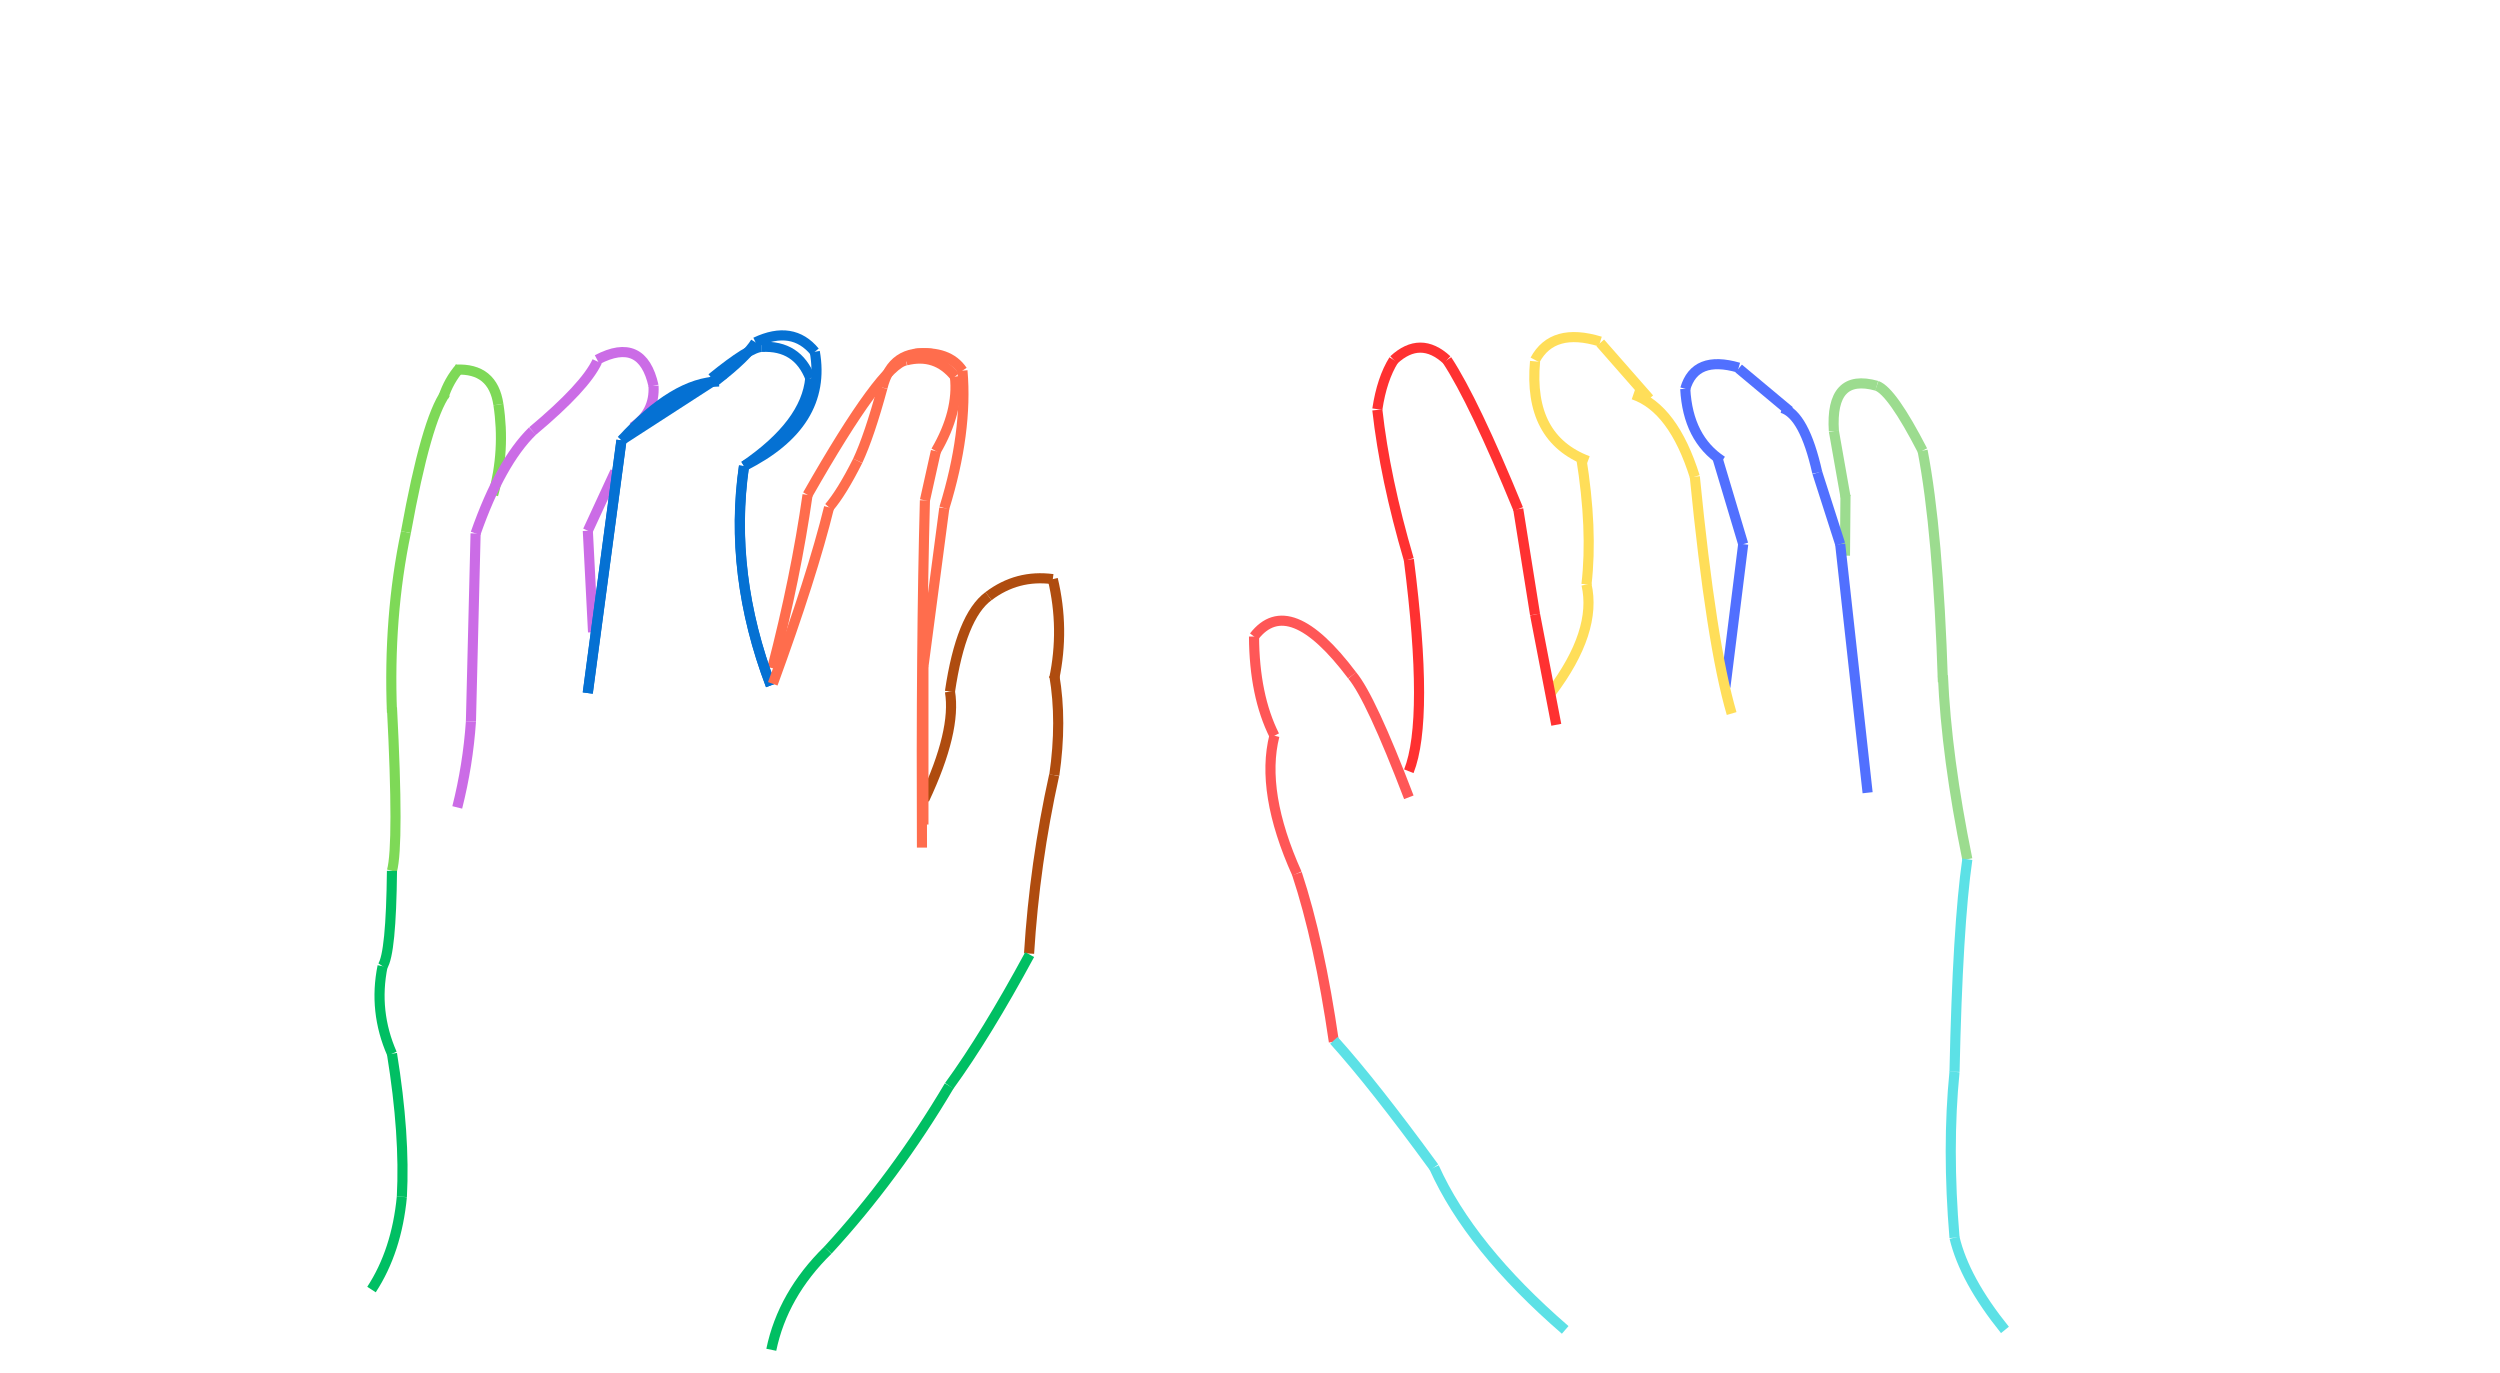
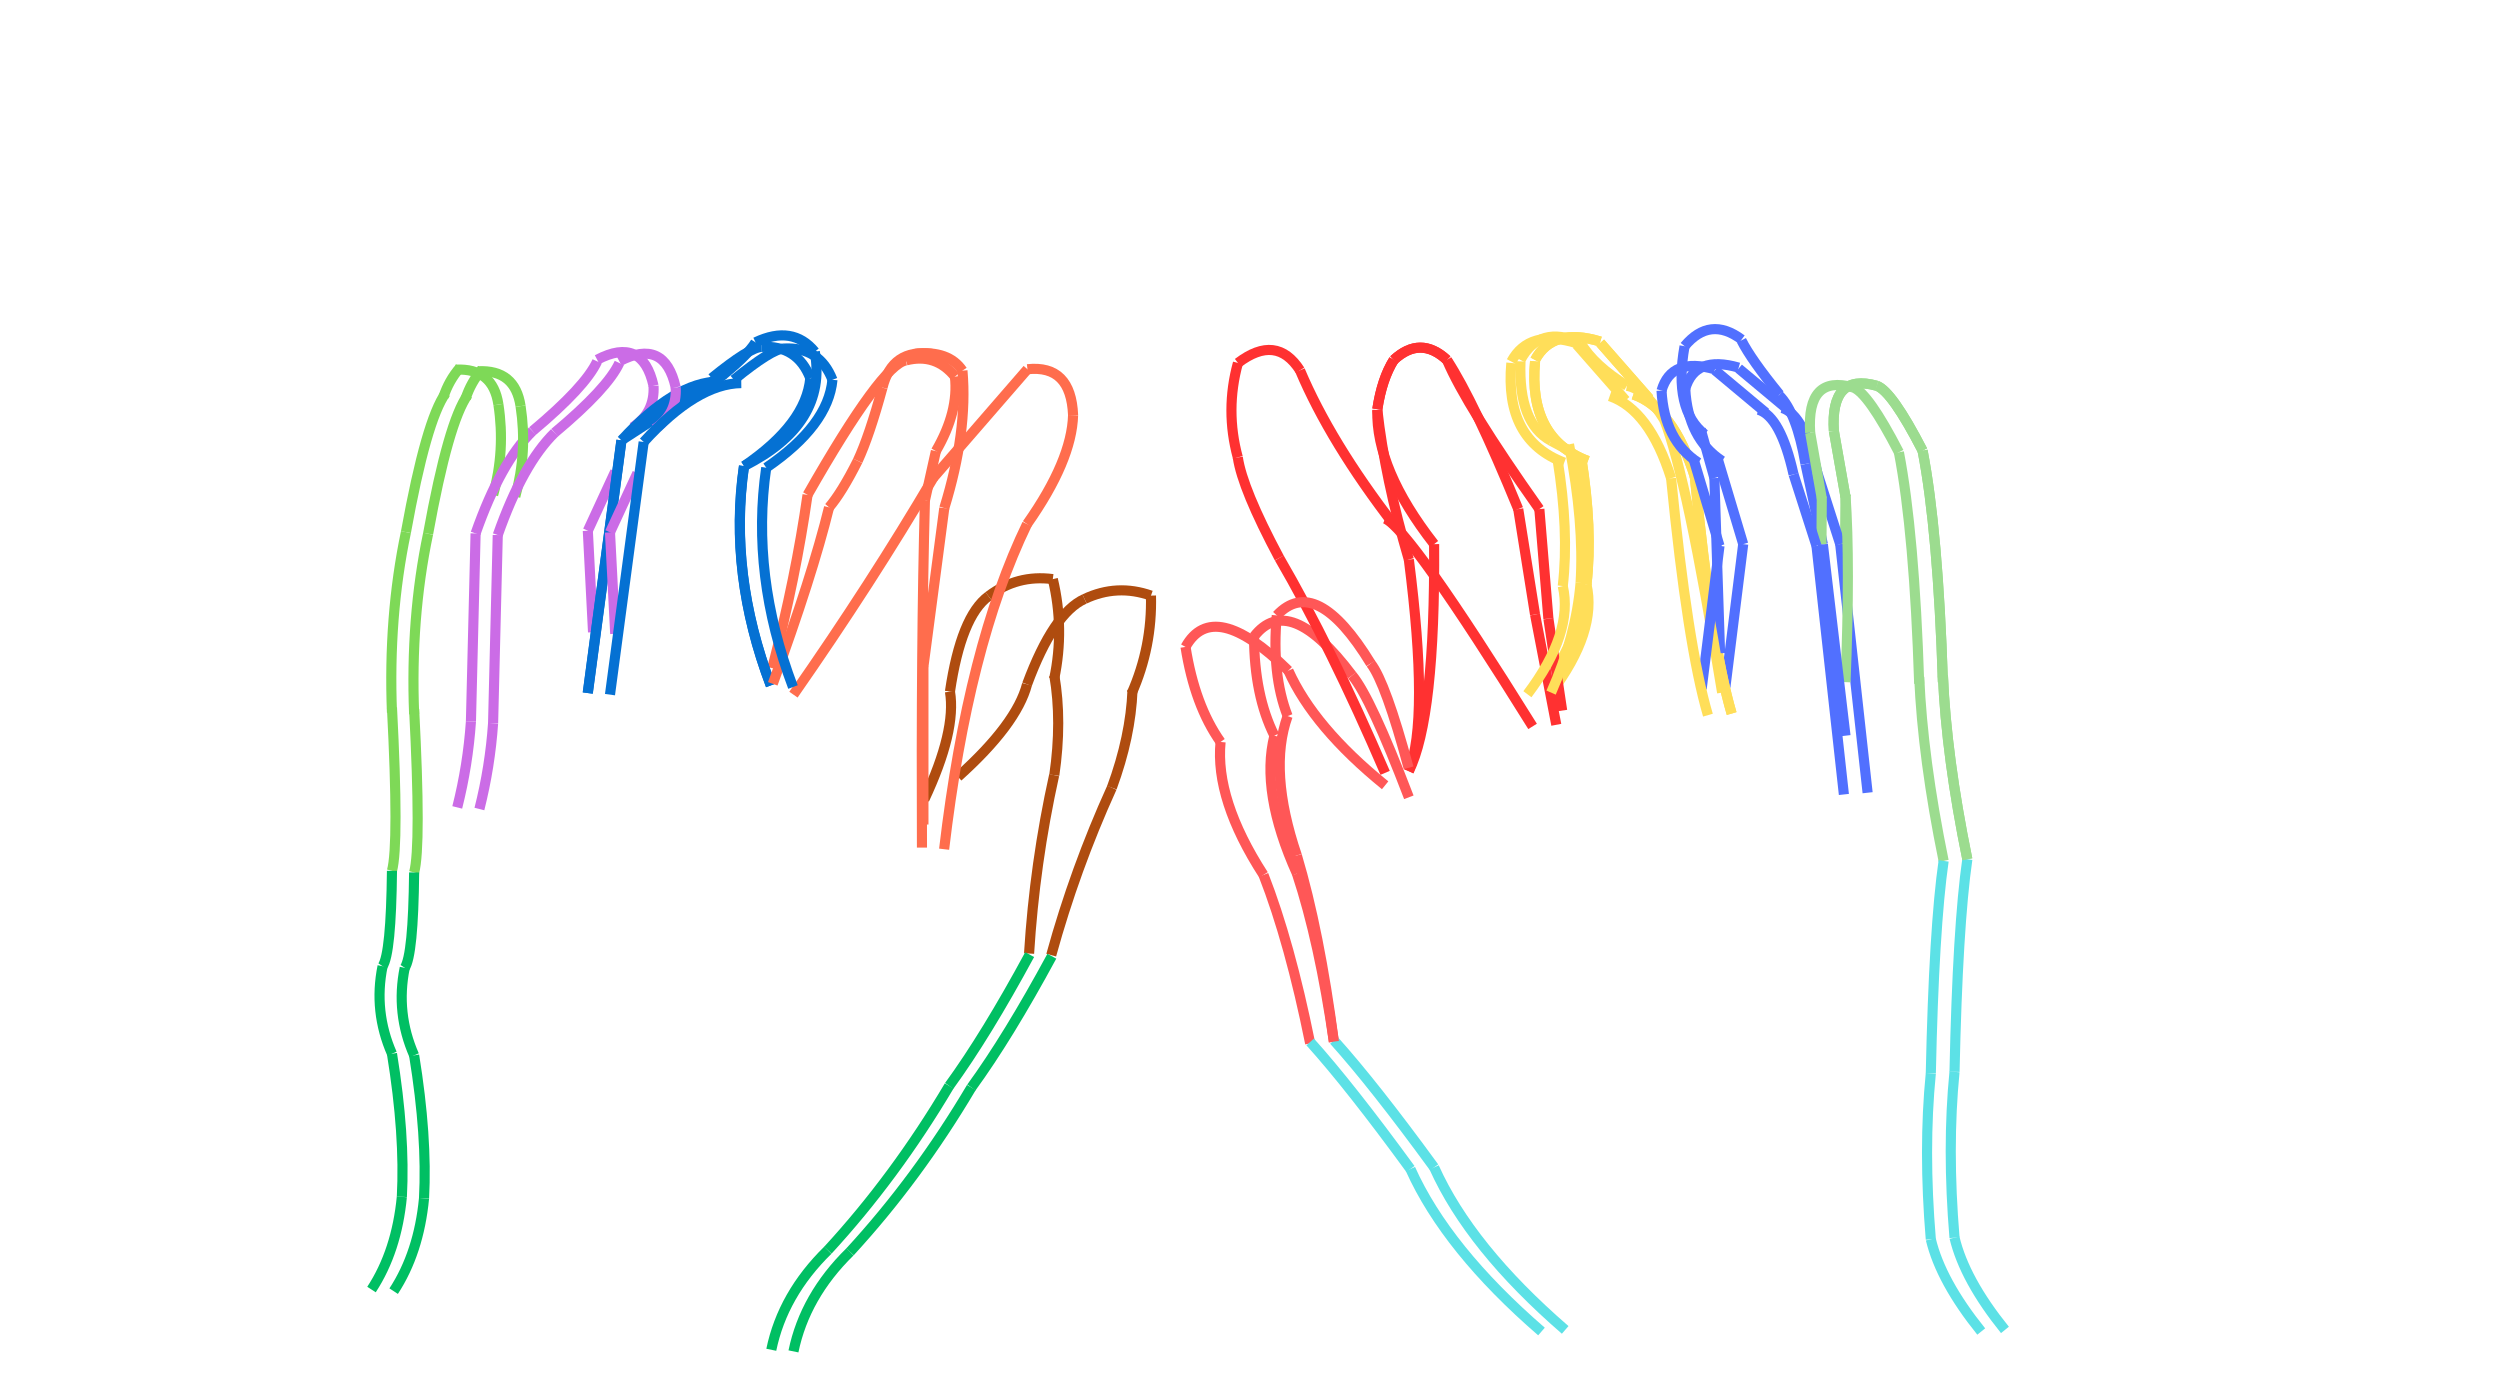
<svg xmlns="http://www.w3.org/2000/svg" viewBox="0 0 7411.5 4068" width="9882" height="5424" preserveAspectRatio="xMidYMid meet" version="1.0">
  <defs>
    <clipPath id="clip-left-palm">
      <path d="M 2116 3536 L 2624 3536 L 2624 4067.863 L 2116 4067.863 Z" clip-rule="nonzero" />
    </clipPath>
    <clipPath id="clip-right-palm-a">
      <path d="M 4081 3291 L 4810 3291 L 4810 4067.863 L 4081 4067.863 Z" clip-rule="nonzero" />
    </clipPath>
    <clipPath id="clip-right-palm-b">
      <path d="M 5624 3499 L 6114 3499 L 6114 4067.863 L 5624 4067.863 Z" clip-rule="nonzero" />
    </clipPath>
  </defs>
  <g id="finger-left-pinky" class="hand-finger" data-finger="left-pinky" fill="none" stroke="#7ed957" stroke-width="40" stroke-linecap="butt" stroke-linejoin="miter">
    <path transform="matrix(0.206035, -0.721092, 0.721092, 0.206035, 1172.596, 1570.248)" d="M 1.974 42.239 C 300.745 12.587 491.325 12.586 573.714 42.237" />
    <path transform="matrix(0.367452, -0.653761, 0.653761, 0.367452, 1295.854, 1169.476)" d="M 3.937 26.673 C 48.229 17.774 92.516 17.774 136.805 26.676" />
    <path transform="matrix(0.58031, 0.475042, -0.475042, 0.58031, 1376.397, 1049.239)" d="M 13.438 69.377 C 86.012 3.54 158.588 3.539 231.164 69.379" />
    <path transform="matrix(0.0435186, -0.748686, 0.748686, 0.0435186, 1447.195, 1469.316)" d="M 4.163 19.559 C 123.371 44.947 242.58 44.946 361.785 19.563" />
    <path transform="matrix(0, -0.749949, 0.749949, 0, 1147.045, 2585.55)" d="M 5.16 19.972 C 74.936 38.614 290.096 38.614 650.636 19.972" />
    <path transform="matrix(0.0579084, -0.74771, 0.74771, 0.0579084, 1130.432, 2111.717)" d="M 2.327 42.081 C 253.586 12.638 492.043 12.637 717.693 42.081" />
  </g>
  <g id="finger-left-ring" class="hand-finger" data-finger="left-ring" fill="none" stroke="#cb6ce6" stroke-width="40" stroke-linecap="butt" stroke-linejoin="miter">
    <path transform="matrix(0.314577, -0.680783, 0.680783, 0.314577, 1729.052, 1567.116)" d="M 0.002 19.999 C 131.193 19.999 217.186 19.998 257.972 20" />
    <path transform="matrix(0.118159, -0.740583, 0.740583, 0.118159, 1340.573, 2392.625)" d="M 1.78 19.919 C 116.258 30.158 230.737 30.159 345.213 19.923" />
    <path transform="matrix(0.0185739, -0.749719, 0.749719, 0.0185739, 1381.118, 2138.95)" d="M 0.001 20.001 C 280.737 20.002 528.782 20 744.139 20" />
    <path transform="matrix(0.364361, -0.655488, 0.655488, 0.364361, 1379.129, 1567.2)" d="M 3.378 45.13 C 198.793 11.623 353.078 11.622 466.23 45.128" />
    <path transform="matrix(0.509983, -0.549856, 0.549856, 0.509983, 1566.393, 1269.302)" d="M 2.518 19.839 C 182.689 42.691 308.036 42.693 378.556 19.841" />
    <path transform="matrix(0.680669, 0.314822, -0.314822, 0.680669, 1791.064, 993.2771)" d="M 15.877 100.105 C 97.707 -6.701 179.542 -6.703 261.371 100.102" />
    <path transform="matrix(-0.0385459, -0.748958, 0.748958, -0.0385459, 1743.169, 1875.019)" d="M 0.002 20.001 C 168.142 20.002 302.037 19.998 401.68 19.999" />
    <path transform="matrix(0.338206, -0.669358, 0.669358, 0.338206, 1860.206, 1267.783)" d="M 9.993 17.326 C 71.371 52.72 132.753 52.722 194.136 17.325" />
  </g>
  <g id="finger-left-thumb" class="hand-finger" data-finger="left-thumb" fill="none" stroke="#af4c0f" stroke-width="40" stroke-linecap="butt" stroke-linejoin="miter">
    <path transform="matrix(0.173278, -0.729657, 0.729657, 0.173278, 2725.269, 2369.632)" d="M 4.081 19.579 C 199.607 60.355 345.742 60.353 442.482 19.578" />
    <path transform="matrix(0.280987, -0.695321, 0.695321, 0.280987, 2776.426, 2037.888)" d="M 4.702 55.34 C 199.545 8.22 335.105 8.219 411.384 55.342" />
    <path transform="matrix(0.724886, -0.192261, 0.192261, 0.724886, 2915.951, 1734.774)" d="M 7.6 47.017 C 95.266 10.992 182.924 10.994 270.588 47.022" />
    <path transform="matrix(0.0101223, 0.749881, -0.749881, 0.0101223, 3152.715, 1713.121)" d="M 4.385 42.18 C 135.94 12.607 267.493 12.607 399.047 42.179" />
    <path transform="matrix(0, 0.749949, -0.749949, 0, 3152.185, 1999.545)" d="M 3.372 35.483 C 124.12 14.841 255.67 14.841 398.024 35.483" />
    <path transform="matrix(-0.104441, 0.742641, -0.742641, -0.104441, 3140.094, 2298.975)" d="M 1.554 19.938 C 238.895 38.464 476.229 38.461 713.566 19.937" />
  </g>
  <g id="finger-left-index" class="hand-finger" data-finger="left-index" fill="none" stroke="#ff6d4d" stroke-width="40" stroke-linecap="butt" stroke-linejoin="miter">
    <path transform="matrix(0.149795, -0.734837, 0.734837, 0.149795, 2274.495, 1978.674)" d="M 1.06 19.97 C 248.037 33.084 481.119 33.084 700.312 19.972" />
    <path transform="matrix(0.443353, -0.604865, 0.604865, 0.443353, 2360.357, 1444.469)" d="M 2.289 54.066 C 396.37 8.643 616.035 8.645 661.287 54.064" />
    <path transform="matrix(0.711699, 0.236451, -0.236451, 0.711699, 2690.991, 1028.471)" d="M 10.795 52.591 C 78.567 9.136 146.34 9.134 214.111 52.592" />
    <path transform="matrix(-0.185554, 0.726632, -0.726632, -0.185554, 2864.842, 1119.665)" d="M 7.127 44.84 C 93.962 11.72 195.274 11.718 311.062 44.843" />
    <path transform="matrix(-0.163019, 0.732017, -0.732017, -0.163019, 2789.179, 1340.639)" d="M -0 19.999 C 56.784 20.001 123.263 19.999 199.449 20.001" />
    <path transform="matrix(-0.00640791, 0.749922, -0.749922, -0.00640791, 2757.026, 1483.229)" d="M 0.366 19.997 C 383.94 27.064 841.504 27.066 1373.056 19.998" />
  </g>
  <g id="finger-left-palm" class="hand-finger" data-finger="left-palm" fill="none" stroke="#00bf63" stroke-width="40" stroke-linecap="butt" stroke-linejoin="miter">
    <path transform="matrix(0.233301, -0.712737, 0.712737, 0.233301, 1086.219, 3822.12)" d="M 5.18 19.514 C 122.332 50.935 250.93 50.938 390.973 19.517" />
    <path transform="matrix(-0.0517047, -0.748165, 0.748165, -0.0517047, 1176.568, 3550.868)" d="M 2.447 19.918 C 163.917 39.833 352.9 39.83 569.397 19.915" />
    <path transform="matrix(-0.0800791, -0.745662, 0.745662, -0.0800791, 1127.045, 3132.152)" d="M 6.04 47.563 C 122.004 10.815 237.972 10.812 353.938 47.563" />
    <path transform="matrix(0.0735362, -0.746335, 0.746335, 0.0735362, 1118.598, 2870.113)" d="M 9.583 19.923 C 44.525 38.997 170.809 39 388.434 19.923" />
    <path transform="matrix(0.391898, -0.639406, 0.639406, 0.391898, 2800.59, 3212.452)" d="M 1.589 19.968 C 165.41 33.021 368.316 33.023 610.299 19.973" />
    <path transform="matrix(0.445551, -0.603248, 0.603248, 0.445551, 2441.228, 3698.83)" d="M 2.149 19.895 C 263.087 48.083 532.26 48.082 809.668 19.898" />
    <g clip-path="url(#clip-left-palm)">
      <path transform="matrix(0.370337, -0.652131, 0.652131, 0.370337, 2248.874, 3985.444)" d="M 6.149 54.319 C 147.721 8.562 298.585 8.562 458.745 54.319" />
    </g>
  </g>
  <g id="finger-left-middle" class="hand-finger" data-finger="left-middle" fill="none" stroke="#0571d3" stroke-width="40" stroke-linecap="butt" stroke-linejoin="miter">
    <path transform="matrix(0.0991256, -0.743369, 0.743369, 0.0991256, 1727.798, 2052.612)" d="M 0.001 19.998 C 636.95 20.001 972.873 19.999 1007.775 20.001" />
    <path transform="matrix(0.63036, 0.406289, -0.406289, 0.63036, 2275.826, 985.1494)" d="M 11.707 61.182 C 87.766 6.273 163.826 6.273 239.883 61.185" />
    <path transform="matrix(-0.451195, 0.599038, -0.599038, -0.451195, 2447.435, 1145.381)" d="M 10.53 67.628 C 113.069 4.122 258.1 4.123 445.627 67.626" />
    <path transform="matrix(0.0908264, 0.744429, -0.744429, 0.0908264, 2219.844, 1376.152)" d="M 5.239 19.424 C 281.952 94.503 573.073 94.503 878.607 19.42" />
    <path transform="matrix(0.642172, -0.387349, 0.387349, 0.642172, 1813.956, 1266.289)" d="M 5.699 64.413 C 204.95 5.196 355.137 5.195 456.258 64.413" />
    <path transform="matrix(0.636236, -0.397024, 0.397024, 0.636236, 2095.445, 1101.725)" d="M 2.498 32.124 C 131.081 15.958 208.918 15.96 235.994 32.125" />
  </g>
  <g id="finger-right-pinky" class="hand-finger" data-finger="right-pinky" fill="none" stroke="#9cdc8f" stroke-width="40" stroke-linecap="butt" stroke-linejoin="miter">
    <path transform="matrix(-0.51572, 0.544478, -0.544478, -0.51572, 5580.481, 1141.078)" d="M 17.697 13.608 C 77.225 126.681 159.473 126.683 264.43 13.609" />
    <path transform="matrix(-0.432557, -0.612632, 0.612632, -0.432557, 5688.766, 1346.218)" d="M 2.77 19.809 C 177.463 44.22 282.071 44.219 316.595 19.804" />
    <path transform="matrix(-0.0655767, -0.747077, 0.747077, -0.0655767, 5745.094, 2024.394)" d="M 1.107 19.971 C 399.311 42.057 705.53 42.055 919.76 19.971" />
    <path transform="matrix(0.0987512, 0.743419, -0.743419, 0.0987512, 5774.593, 1998.895)" d="M 1.79 19.951 C 215.852 39.159 460.305 39.158 735.141 19.953" />
    <path transform="matrix(0.0064739, -0.749921, 0.749921, 0.0064739, 5454.582, 1647.204)" d="M 0.002 20.002 C 88.85 20 168.983 20.001 240.397 19.999" />
    <path transform="matrix(-0.130487, -0.73851, 0.73851, -0.130487, 5456.368, 1475.513)" d="M 0.001 19.998 C 97.526 20.002 185.477 20.002 263.861 19.999" />
  </g>
  <g id="finger-right-ring" class="hand-finger" data-finger="right-ring" fill="none" stroke="#5170ff" stroke-width="40" stroke-linecap="butt" stroke-linejoin="miter">
    <path transform="matrix(0.0928009, -0.744185, 0.744185, 0.0928009, 5100.17, 2035.095)" d="M -0.002 20.002 C 152.529 19.998 342.381 20.002 569.559 20.001" />
    <path transform="matrix(0.358323, 0.658809, -0.658809, 0.358323, 5312.584, 1181.454)" d="M 14.068 52.285 C 57.545 9.239 154.613 9.24 305.274 52.282" />
    <path transform="matrix(0.228969, 0.714141, -0.714141, 0.228969, 5401.813, 1396.73)" d="M 0 19.998 C 108.138 20.001 206.996 19.999 296.564 20" />
    <path transform="matrix(0.0821979, 0.745431, -0.745431, 0.0821979, 5470.34, 1611.459)" d="M -0.002 20.002 C 276.967 19.998 606.532 19.998 988.699 20.002" />
    <path transform="matrix(0.696945, -0.276933, 0.276933, 0.696945, 4964.277, 1104.802)" d="M 15.821 75.146 C 72.709 1.616 148.434 1.62 242.994 75.148" />
    <path transform="matrix(0.575528, 0.480823, -0.480823, 0.575528, 5164.055, 1080.926)" d="M 0 20.002 C 54.569 20.002 141.995 20 262.271 20.001" />
    <path transform="matrix(0.34142, 0.667725, -0.667725, 0.34142, 5005.517, 1141.114)" d="M 8.155 18.259 C 127.921 71.752 234.679 71.752 328.434 18.262" />
    <path transform="matrix(-0.214836, -0.718519, 0.718519, -0.214836, 5153.541, 1617.392)" d="M 0.003 20 C 96.534 20 216.686 20.001 360.46 20.002" />
  </g>
  <g id="finger-right-middle" class="hand-finger" data-finger="right-middle" fill="none" stroke="#ffde59" stroke-width="40" stroke-linecap="butt" stroke-linejoin="miter">
    <path transform="matrix(-0.233063, 0.712816, -0.712816, -0.233063, 4754.912, 1741.425)" d="M 10.33 69.12 C 118.908 3.627 268.843 3.629 460.126 69.122" />
    <path transform="matrix(0.351484, 0.662483, -0.662483, 0.351484, 4558.047, 1058.137)" d="M 10.949 16.736 C 181.408 128.271 330.027 128.269 456.821 16.738" />
    <path transform="matrix(-0.721719, 0.203829, -0.203829, -0.721719, 4755.435, 1022.472)" d="M 10.831 16.811 C 120.941 87.76 210.257 87.758 278.778 16.814" />
    <path transform="matrix(-0.448953, -0.60072, 0.60072, -0.448953, 5016.027, 1425.582)" d="M 6.61 18.876 C 185.077 81.396 320.271 81.397 412.186 18.873" />
    <path transform="matrix(-0.115245, -0.741042, 0.741042, -0.115245, 5105.229, 2121.779)" d="M 2.626 38.712 C 190.986 13.764 506.863 13.765 950.263 38.712" />
    <path transform="matrix(0.0316825, 0.74928, -0.74928, 0.0316825, 4715.062, 1351.147)" d="M 2.363 37.249 C 195.692 14.248 364.114 14.248 507.624 37.249" />
    <path transform="matrix(-0.494716, -0.563631, 0.563631, -0.494716, 4878.293, 1192.008)" d="M 0 20.001 C 121.604 20 219.557 20.003 293.855 20" />
  </g>
  <g id="finger-right-index" class="hand-finger" data-finger="right-index" fill="none" stroke="#ff3131" stroke-width="40" stroke-linecap="butt" stroke-linejoin="miter">
    <path transform="matrix(0, -0.749949, 0.749949, 0, 4161.758, 2291.927)" d="M 7.341 19.839 C 143.814 73.697 422.718 73.697 844.069 19.839" />
    <path transform="matrix(-0.154439, -0.733875, 0.733875, -0.154439, 4152.551, 1665.193)" d="M 1.568 33.155 C 224.584 15.613 426.12 15.613 606.171 33.155" />
    <path transform="matrix(0.23715, -0.711466, 0.711466, 0.23715, 4060.847, 1208.269)" d="M 3.423 30.365 C 83.033 16.544 151.378 16.543 208.452 30.368" />
    <path transform="matrix(0.749949, 0, 0, 0.749949, 4121.683, 1015.583)" d="M 13.6 68.78 C 83.725 3.739 153.849 3.739 223.974 68.78" />
    <path transform="matrix(0.323444, 0.676615, -0.676615, 0.323444, 4311.14, 1054.654)" d="M 2.693 33.056 C 130.751 15.647 348.528 15.648 656.037 33.056" />
    <path transform="matrix(0.118124, 0.740588, -0.740588, 0.118124, 4515.782, 1506.867)" d="M 0.001 20.002 C 140.658 19.999 281.313 20.001 421.969 19.998" />
    <path transform="matrix(0.141806, 0.736421, -0.736421, 0.141806, 4565.543, 1818.9)" d="M -0.002 20.002 C 148.017 19.999 296.035 20.001 444.049 19.997" />
  </g>
  <g id="finger-right-thumb" class="hand-finger" data-finger="right-thumb" fill="none" stroke="#ff5757" stroke-width="40" stroke-linecap="butt" stroke-linejoin="miter">
    <path transform="matrix(0.160949, 0.732475, -0.732475, 0.160949, 3869.821, 2582.711)" d="M 2.063 34.559 C 189.435 15.149 416.396 15.146 682.932 34.558" />
    <path transform="matrix(0.12076, 0.740163, -0.740163, 0.12076, 3791.494, 2172.813)" d="M 7.962 19.324 C 148.137 80.15 332.213 80.148 560.194 19.324" />
    <path transform="matrix(0.151043, 0.734582, -0.734582, 0.151043, 3731.502, 1881.16)" d="M 3.94 19.606 C 156.61 50.275 290.03 50.274 404.193 19.609" />
    <path transform="matrix(-0.69728, -0.276088, 0.276088, -0.69728, 4011.156, 2016.96)" d="M 10.44 17.058 C 246.899 161.752 385.959 161.749 427.625 17.058" />
    <path transform="matrix(-0.316153, -0.680052, 0.680052, -0.316153, 4163.506, 2370.906)" d="M 1.403 19.95 C 282.215 39.661 459.384 39.662 532.909 19.953" />
  </g>
  <g id="finger-right-palm" class="hand-finger" data-finger="right-palm" fill="none" stroke="#5ce1e6" stroke-width="40" stroke-linecap="butt" stroke-linejoin="miter">
    <g clip-path="url(#clip-right-palm-a)">
      <path transform="matrix(0.47078, 0.583773, -0.583773, 0.47078, 4260.673, 3448.557)" d="M 5.073 19.684 C 229.426 78.515 504.573 78.519 830.512 19.681" />
    </g>
    <path transform="matrix(0.464538, 0.588752, -0.588752, 0.464538, 3970.117, 3070.569)" d="M 1.3 27.678 C 158.399 17.444 371.619 17.44 640.955 27.677" />
    <path transform="matrix(-0.0451573, 0.748589, -0.748589, -0.0451573, 5847.398, 2547.047)" d="M 1.665 19.983 C 179.182 34.797 459.752 34.799 843.374 19.986" />
    <path transform="matrix(0, 0.749949, -0.749949, 0, 5809.299, 3176.008)" d="M 1.973 19.931 C 202.279 39.776 420.83 39.776 657.637 19.931" />
    <g clip-path="url(#clip-right-palm-b)">
      <path transform="matrix(0.359758, 0.658026, -0.658026, 0.359758, 5805.402, 3658.646)" d="M 5.281 19.686 C 115.196 49.765 253.721 49.764 420.847 19.685" />
    </g>
  </g>
  <g id="pose-left-middle-d" data-key="d" data-finger="left-middle" class="hand-finger" fill="none" stroke-linecap="butt" stroke-linejoin="miter" stroke-width="40" stroke="#0571d3">
    <path transform="matrix(0.0991256, -0.743369, 0.743369, 0.0991256, 1727.386, 2052.612)" d="M 0.001 20 C 636.95 19.999 972.873 20.002 1007.775 19.998 " />
    <path transform="matrix(0.740568, 0.118249, -0.118249, 0.740568, 2239.222, 964.6997)" d="M 11.316 65.808 C 100.316 4.732 179.419 4.729 248.627 65.804 " />
    <path transform="matrix(-0.395096, 0.637435, -0.637435, -0.395096, 2495.45, 1080.575)" d="M 13.343 117.056 C 157.851 -12.351 335.116 -12.354 545.138 117.056 " />
    <path transform="matrix(0.0908264, 0.744429, -0.744429, 0.0908264, 2219.432, 1376.152)" d="M 5.239 19.422 C 281.952 94.506 573.072 94.506 878.606 19.423 " />
    <path transform="matrix(0.62969, -0.407326, 0.407326, 0.62969, 1834.006, 1292.852)" d="M 0.001 19.999 C 235.476 20.001 396.854 19.999 484.124 20 " />
    <path transform="matrix(0.538366, -0.522097, 0.522097, 0.538366, 2111.74, 1118.22)" d="M 2.22 19.877 C 102.931 31.136 175.073 31.138 218.639 19.875 " />
  </g>
  <g id="pose-left-index-f" data-key="f" data-finger="left-index" class="hand-finger" fill="none" stroke-linecap="butt" stroke-linejoin="miter" stroke-width="40" stroke="#ff6d4d">
    <path transform="matrix(0.227945, -0.714468, 0.714468, 0.227945, 2276.498, 2023.314)" d="M 0.834 19.982 C 302.438 32.569 546.533 32.57 733.12 19.983 " />
    <path transform="matrix(0.240366, -0.710386, 0.710386, 0.240366, 2528.043, 1362.935)" d="M 2.198 19.964 C 74.775 27.988 176.607 27.987 307.698 19.962 " />
    <path transform="matrix(0.619101, -0.423246, 0.423246, 0.619101, 2577.015, 1109.594)" d="M 13.344 73.025 C 92.272 2.326 171.199 2.325 250.129 73.025 " />
    <path transform="matrix(0.706572, 0.251357, -0.251357, 0.706572, 2719.275, 1012.087)" d="M 8.728 49.049 C 88.562 10.316 154.688 10.316 207.105 49.049 " />
    <path transform="matrix(-0.0982337, 0.743488, -0.743488, -0.0982337, 2888.154, 1100.132)" d="M 4.331 46.333 C 162.623 11.222 345.319 11.225 552.423 46.331 " />
    <path transform="matrix(-0.0979401, 0.743527, -0.743527, -0.0979401, 2814.307, 1508.267)" d="M 0.001 19.998 C 225.169 20.001 435.747 20.002 631.735 20.002 " />
    <path transform="matrix(0, 0.749949, -0.749949, 0, 2752.569, 1976.013)" d="M -0.002 20 C 222.581 20 430.735 20 624.467 20 " />
    <path transform="matrix(0.393045, -0.638702, 0.638702, 0.393045, 2443.948, 1498.222)" d="M 3.093 19.926 C 54.384 27.951 126.357 27.952 219.004 19.927 " />
  </g>
+   <g id="pose-right-middle-j" data-key="j" data-finger="right-middle" class="hand-finger" fill="none" stroke-linecap="butt" stroke-linejoin="miter" stroke-width="40" stroke="#ffde59">
+     <path transform="matrix(-0.254525, 0.705437, -0.705437, -0.254525, 4734.256, 1738.682)" d="M 6.515 41.624 C 90.182 12.794 211.277 12.791 369.809 41.621 " />
+     <path transform="matrix(0.351484, 0.662483, -0.662483, 0.351484, 4558.047, 1058.137)" d="M 10.949 16.736 C 181.404 128.269 330.028 128.269 456.816 16.736 " />
+     <path transform="matrix(-0.721719, 0.203829, -0.203829, -0.721719, 4755.435, 1022.472)" d="M 10.831 16.811 C 120.941 87.76 210.257 87.758 278.778 16.814 " />
+     <path transform="matrix(-0.448953, -0.60072, 0.60072, -0.448953, 5016.026, 1425.582)" d="M 6.613 18.872 C 185.076 81.396 320.271 81.397 412.185 18.874 " />
+     <path transform="matrix(-0.115245, -0.741042, 0.741042, -0.115245, 5105.229, 2121.779)" d="M 2.626 38.712 C 190.986 13.764 506.863 13.765 950.263 38.712 " />
+     <path transform="matrix(0.0316825, 0.74928, -0.74928, 0.0316825, 4715.062, 1351.147)" d="M 2.363 37.249 C 195.692 14.248 364.114 14.248 507.624 37.249 " />
+     <path transform="matrix(-0.494716, -0.563631, 0.563631, -0.494716, 4878.293, 1192.009)" d="M 0 20.002 C 121.604 20 219.56 20 293.854 20.001 " />
+   </g>
+   <g id="pose-right-index-j" data-key="j" data-finger="right-index" class="hand-finger" fill="none" stroke-linecap="butt" stroke-linejoin="miter" stroke-width="40" stroke="#ff3131">
+     <path transform="matrix(0.0829561, -0.745347, 0.745347, 0.0829561, 4161.262, 2289.897)" d="M 6.867 19.863 C 154.207 73.718 455.335 73.718 910.247 19.859 " />
+     <path transform="matrix(-0.292188, -0.690688, 0.690688, -0.292188, 4205.628, 1636.758)" d="M 5.191 68.719 C 246.996 3.759 439.014 3.759 581.242 68.717 " />
+     <path transform="matrix(0.23715, -0.711466, 0.711466, 0.23715, 4060.847, 1208.269)" d="M 3.422 30.365 C 83.033 16.544 151.378 16.543 208.452 30.368 " />
+     <path transform="matrix(0.749949, 0, 0, 0.749949, 4121.683, 1015.583)" d="M 13.6 68.78 C 83.725 3.739 153.849 3.739 223.974 68.78 " />
+     <path transform="matrix(0.394993, 0.637499, -0.637499, 0.394993, 4301.14, 1057.29)" d="M 3.122 19.96 C 131.523 40.253 362.669 40.253 696.553 19.964 " />
+     <path transform="matrix(0.0617402, 0.747404, -0.747404, 0.0617402, 4578.498, 1507.997)" d="M -0.001 19.999 C 144.907 20.001 289.814 20.002 434.723 19.999 " />
+     <path transform="matrix(0.110994, 0.74169, -0.74169, 0.110994, 4605.223, 1831.928)" d="M 0.001 19.998 C 122.424 20.001 244.854 20 367.278 19.998 " />
+   </g>
+   <g id="pose-right-pinky-l" data-key="l" data-finger="right-pinky" class="hand-finger" fill="none" stroke-linecap="butt" stroke-linejoin="miter" stroke-width="40" stroke="#9cdc8f">
+     <path transform="matrix(-0.51572, 0.544478, -0.544478, -0.51572, 5580.481, 1141.078)" d="M 17.697 13.608 C 77.225 126.681 159.473 126.683 264.43 13.609 " />
+     <path transform="matrix(-0.432557, -0.612632, 0.612632, -0.432557, 5688.766, 1346.218)" d="M 2.77 19.809 C 177.463 44.22 282.071 44.219 316.595 19.804 " />
+     <path transform="matrix(-0.0655767, -0.747077, 0.747077, -0.0655767, 5745.094, 2024.394)" d="M 1.106 19.971 C 399.316 42.057 705.53 42.055 919.76 19.971 " />
+     <path transform="matrix(0.0987512, 0.743419, -0.743419, 0.0987512, 5774.593, 1998.895)" d="M 1.789 19.951 C 215.852 39.159 460.304 39.158 735.14 19.953 " />
+     <path transform="matrix(0, -0.749949, 0.749949, 0, 5456.153, 2022.871)" d="M 0.813 19.985 C 310.318 32.57 557.095 32.57 741.139 19.985 " />
+     <path transform="matrix(-0.130487, -0.73851, 0.73851, -0.130487, 5456.368, 1475.513)" d="M 0.001 19.998 C 97.526 20.002 185.477 20.002 263.861 19.999 " />
+   </g>
+   <g id="pose-right-ring-l" data-key="l" data-finger="right-ring" class="hand-finger" fill="none" stroke-linecap="butt" stroke-linejoin="miter" stroke-width="40" stroke="#5170ff">
+     <path transform="matrix(-0.02433, -0.749555, 0.749555, -0.02433, 5084.315, 1937.138)" d="M -0.001 19.999 C 185.562 19.998 416.532 20.001 692.915 19.998 " />
+     <path transform="matrix(0.269024, 0.700036, -0.700036, 0.269024, 5300.085, 1154.937)" d="M 8.301 40.258 C 67.502 13.246 164.573 13.247 299.503 40.258 " />
+     <path transform="matrix(0.158747, 0.732955, -0.732955, 0.158747, 5367.14, 1372.257)" d="M 0.002 20.001 C 118.567 19.998 226.952 20.002 325.164 19.998 " />
+     <path transform="matrix(0.0880134, 0.744767, -0.744767, 0.0880134, 5418.992, 1612.004)" d="M 0.002 19.999 C 213.376 20.002 467.267 20 761.686 19.998 " />
+     <path transform="matrix(0.744815, -0.0876013, 0.0876013, 0.744815, 4977.332, 972.55)" d="M 13.761 73.848 C 89.488 2.051 165.209 2.052 240.936 73.846 " />
+     <path transform="matrix(0.431872, 0.613115, -0.613115, 0.431872, 5173.546, 998.4837)" d="M 2.961 19.948 C 58.835 28.316 146.261 28.314 265.233 19.952 " />
+     <path transform="matrix(0.16708, 0.731101, -0.731101, 0.16708, 5006.211, 1017.57)" d="M 7.796 18.42 C 164.176 84.602 283.345 84.603 365.294 18.42 " />
+     <path transform="matrix(-0.202493, -0.722095, 0.722095, -0.202493, 5068.004, 1421.324)" d="M 0.002 20 C 95.022 19.998 161.997 20.003 200.931 19.999 " />
+   </g>
+   <g id="pose-right-middle-k" data-key="k" data-finger="right-middle" class="hand-finger" fill="none" stroke-linecap="butt" stroke-linejoin="miter" stroke-width="40" stroke="#ffde59">
+     <path transform="matrix(-0.194645, 0.724249, -0.724249, -0.194645, 4714.437, 1733.18)" d="M 3.564 38.63 C 140.782 13.79 290.393 13.79 452.386 38.632 " />
+     <path transform="matrix(0.269545, 0.699836, -0.699836, 0.269545, 4518.409, 1060.81)" d="M 7.871 18.385 C 158.149 82.707 270.374 82.706 344.54 18.387 " />
+     <path transform="matrix(-0.721323, 0.205224, -0.205224, -0.721323, 4698.19, 1024.881)" d="M 12.876 15.304 C 103.719 91.729 186.022 91.729 259.796 15.307 " />
+     <path transform="matrix(0.0623922, 0.74735, -0.74735, 0.0623922, 4679.163, 1313.323)" d="M 2.176 37.249 C 212.583 14.249 395.887 14.248 552.077 37.25 " />
+     <path transform="matrix(-0.550243, -0.509565, 0.509565, -0.550243, 4807.53, 1164.825)" d="M 3.886 34.809 C 103.59 15.065 186.804 15.063 253.522 34.811 " />
+     <path transform="matrix(0.659683, 0.356711, -0.356711, 0.659683, 4605.546, 1293.693)" d="M -0.002 20.001 C 23.618 20.001 50.786 20.001 81.501 20.002 " />
+     <path transform="matrix(-0.553638, -0.505874, 0.505874, -0.553638, 4927.583, 1258.621)" d="M 5.646 19.189 C 96.469 45.909 163.315 45.911 206.192 19.186 " />
+     <path transform="matrix(-0.155502, -0.733651, 0.733651, -0.155502, 5090.948, 2057.096)" d="M 0.95 19.977 C 572.284 47.084 939.466 47.083 1102.494 19.976 " />
+   </g>
+   <g id="pose-right-pinky-h" data-key="h" data-finger="right-pinky" class="hand-finger" fill="none" stroke-linecap="butt" stroke-linejoin="miter" stroke-width="40" stroke="#9cdc8f">
+     <path transform="matrix(-0.51572, 0.544478, -0.544478, -0.51572, 5510.207, 1145.856)" d="M 17.699 13.605 C 77.227 126.685 159.471 126.683 264.432 13.607 " />
+     <path transform="matrix(-0.432557, -0.612632, 0.612632, -0.432557, 5618.491, 1350.997)" d="M 2.766 19.808 C 177.466 44.218 282.075 44.217 316.596 19.806 " />
+     <path transform="matrix(-0.0655767, -0.747077, 0.747077, -0.0655767, 5674.82, 2029.173)" d="M 1.108 19.967 C 399.312 42.058 705.532 42.057 919.762 19.967 " />
+     <path transform="matrix(0.0987512, 0.743419, -0.743419, 0.0987512, 5704.319, 2003.673)" d="M 1.788 19.95 C 215.856 39.159 460.307 39.163 735.144 19.953 " />
+     <path transform="matrix(0.00507637, -0.749932, 0.749932, 0.00507637, 5384.909, 1613.015)" d="M -0 19.998 C 69.631 20 132.428 20.002 188.397 19.999 " />
+     <path transform="matrix(-0.130487, -0.73851, 0.73851, -0.130487, 5386.094, 1480.291)" d="M 0.003 20 C 97.523 19.998 185.48 19.999 263.862 20 " />
+   </g>
+   <g id="pose-right-ring-h" data-key="h" data-finger="right-ring" class="hand-finger" fill="none" stroke-linecap="butt" stroke-linejoin="miter" stroke-width="40" stroke="#5170ff">
+     <path transform="matrix(0.0928009, -0.744185, 0.744185, 0.0928009, 5029.85, 2040.248)" d="M -0.001 20.002 C 152.53 19.998 342.382 20.002 569.56 20.001 " />
+     <path transform="matrix(0.358323, 0.658809, -0.658809, 0.358323, 5242.264, 1186.607)" d="M 14.072 52.287 C 57.549 9.241 154.617 9.242 305.273 52.281 " />
+     <path transform="matrix(0.228969, 0.714141, -0.714141, 0.228969, 5331.493, 1401.883)" d="M -0.001 19.998 C 108.137 20.002 206.994 20 296.568 20.002 " />
+     <path transform="matrix(0.0821979, 0.745431, -0.745431, 0.0821979, 5400.02, 1616.612)" d="M -0.002 19.997 C 276.967 19.998 606.537 19.998 988.698 20.002 " />
+     <path transform="matrix(0.696945, -0.276933, 0.276933, 0.696945, 4893.956, 1109.955)" d="M 15.816 75.143 C 72.709 1.616 148.435 1.619 242.995 75.147 " />
+     <path transform="matrix(0.575528, 0.480823, -0.480823, 0.575528, 5093.734, 1086.079)" d="M -0 20.001 C 54.569 20.001 141.994 19.999 262.271 20 " />
+     <path transform="matrix(0.34142, 0.667725, -0.667725, 0.34142, 4935.197, 1146.267)" d="M 8.159 18.261 C 127.92 71.751 234.679 71.752 328.434 18.262 " />
+     <path transform="matrix(-0.214836, -0.718519, 0.718519, -0.214836, 5083.22, 1622.545)" d="M -0.002 19.999 C 96.529 19.999 216.682 20 360.461 20.003 " />
+   </g>
+   <g id="pose-right-middle-h" data-key="h" data-finger="right-middle" class="hand-finger" fill="none" stroke-linecap="butt" stroke-linejoin="miter" stroke-width="40" stroke="#ffde59">
+     <path transform="matrix(-0.233063, 0.712816, -0.712816, -0.233063, 4684.637, 1746.204)" d="M 10.328 69.119 C 118.911 3.624 268.84 3.628 460.124 69.121 " />
+     <path transform="matrix(0.351484, 0.662483, -0.662483, 0.351484, 4487.773, 1062.916)" d="M 10.949 16.734 C 181.408 128.269 330.031 128.27 456.82 16.736 " />
+     <path transform="matrix(-0.721719, 0.203829, -0.203829, -0.721719, 4685.161, 1027.25)" d="M 10.835 16.814 C 120.94 87.761 210.256 87.759 278.778 16.81 " />
+     <path transform="matrix(-0.448953, -0.60072, 0.60072, -0.448953, 4945.752, 1430.36)" d="M 6.613 18.874 C 185.077 81.398 320.268 81.397 412.186 18.876 " />
+     <path transform="matrix(-0.115245, -0.741042, 0.741042, -0.115245, 5034.954, 2126.557)" d="M 2.629 38.708 C 190.982 13.764 506.865 13.761 950.266 38.708 " />
+     <path transform="matrix(0.0316825, 0.74928, -0.74928, 0.0316825, 4644.787, 1355.926)" d="M 2.361 37.247 C 195.69 14.252 364.112 14.252 507.622 37.248 " />
+     <path transform="matrix(-0.494716, -0.563631, 0.563631, -0.494716, 4808.018, 1196.787)" d="M 0 19.997 C 121.608 19.999 219.557 19.998 293.851 19.999 " />
+   </g>
+   <g id="pose-right-index-h" data-key="h" data-finger="right-index" class="hand-finger" fill="none" stroke-linecap="butt" stroke-linejoin="miter" stroke-width="40" stroke="#ff3131">
+     <path transform="matrix(-0.331411, -0.672749, 0.672749, -0.331411, 4093.257, 2298.502)" d="M 1.017 19.971 C 365.117 38.527 680.76 38.524 947.958 19.975 " />
+     <path transform="matrix(-0.285919, -0.693307, 0.693307, -0.285919, 3768.6, 1665.63)" d="M 1.981 35.34 C 207.489 14.889 350.858 14.888 432.087 35.338 " />
+     <path transform="matrix(0.00122281, -0.749948, 0.749948, 0.00122281, 3635.508, 1359.839)" d="M 5.25 45.39 C 129.661 11.534 254.076 11.534 378.489 45.391 " />
+     <path transform="matrix(0.744767, 0.0880103, -0.0880103, 0.744767, 3667.271, 1010.445)" d="M 13.9 86.446 C 105.581 -2.149 187.884 -2.151 260.805 86.447 " />
+     <path transform="matrix(0.390103, 0.640503, -0.640503, 0.390103, 3865.486, 1088.149)" d="M 2.932 19.878 C 206.771 50.076 445.796 50.08 720.006 19.881 " />
+     <path transform="matrix(0.434049, 0.611576, -0.611576, 0.434049, 4130.947, 1510.451)" d="M 10.516 47.673 C 70.206 10.772 405.921 10.775 1017.658 47.675 " />
+   </g>
+   <g id="pose-right-thumb-h" data-key="h" data-finger="right-thumb" class="hand-finger" fill="none" stroke-linecap="butt" stroke-linejoin="miter" stroke-width="40" stroke="#ff5757">
+     <path transform="matrix(0.200239, 0.722723, -0.722723, 0.200239, 3770.294, 2585.268)" d="M 2.031 34.561 C 192.279 15.148 422.718 15.146 693.341 34.557 " />
+     <path transform="matrix(0.230375, 0.713689, -0.713689, 0.230375, 3630.461, 2189.399)" d="M 7.96 19.323 C 148.136 80.148 332.214 80.149 560.195 19.326 " />
+     <path transform="matrix(0.259479, 0.70363, -0.70363, 0.259479, 3527.417, 1910.039)" d="M 3.938 19.61 C 156.612 50.274 290.027 50.276 404.196 19.608 " />
+     <path transform="matrix(-0.730794, -0.168416, 0.168416, -0.730794, 3824.271, 2002.372)" d="M 10.438 17.058 C 246.902 161.753 385.963 161.75 427.622 17.06 " />
+     <path transform="matrix(-0.483649, -0.573156, 0.573156, -0.483649, 4077.26, 2356.292)" d="M 3.74 53.927 C 241.498 8.692 439.186 8.689 596.802 53.93 " />
+   </g>
+   <g id="pose-right-palm-h" data-key="h" data-finger="right-palm" class="hand-finger" fill="none" stroke-linecap="butt" stroke-linejoin="miter" stroke-width="40" stroke="#5ce1e6">
+     <path transform="matrix(0.47078, 0.583773, -0.583773, 0.47078, 4190.399, 3453.336)" d="M 5.072 19.682 C 229.43 78.516 504.573 78.517 830.511 19.679 " />
+     <path transform="matrix(0.464538, 0.588752, -0.588752, 0.464538, 3899.843, 3075.347)" d="M 1.3 27.676 C 158.399 17.442 371.619 17.445 640.955 27.675 " />
+     <path transform="matrix(-0.0451573, 0.748589, -0.748589, -0.0451573, 5777.123, 2551.826)" d="M 1.663 19.987 C 179.18 34.795 459.75 34.798 843.377 19.985 " />
+     <path transform="matrix(0, 0.749949, -0.749949, 0, 5739.024, 3180.787)" d="M 1.971 19.929 C 202.277 39.775 420.833 39.775 657.635 19.929 " />
+     <path transform="matrix(0.359758, 0.658026, -0.658026, 0.359758, 5735.127, 3663.425)" d="M 5.279 19.684 C 115.199 49.766 253.719 49.762 420.846 19.683 " />
+   </g>
+   <g id="pose-left-pinky-g" data-key="g" data-finger="left-pinky" class="hand-finger" fill="none" stroke-linecap="butt" stroke-linejoin="miter" stroke-width="40" stroke="#7ed957">
+     <path transform="matrix(0.206035, -0.721092, 0.721092, 0.206035, 1238.298, 1575.027)" d="M 1.975 42.235 C 300.747 12.588 491.327 12.588 573.716 42.238 " />
+     <path transform="matrix(0.367452, -0.653761, 0.653761, 0.367452, 1361.555, 1174.254)" d="M 3.939 26.674 C 48.227 17.777 92.519 17.775 136.805 26.672 " />
+     <path transform="matrix(0.58031, 0.475042, -0.475042, 0.58031, 1442.099, 1054.018)" d="M 13.438 69.382 C 86.015 3.541 158.589 3.537 231.164 69.376 " />
+     <path transform="matrix(0.0435186, -0.748686, 0.748686, 0.0435186, 1512.897, 1474.095)" d="M 4.165 19.561 C 123.373 44.948 242.582 44.948 361.786 19.56 " />
+     <path transform="matrix(0, -0.749949, 0.749949, 0, 1212.747, 2590.328)" d="M 5.162 19.974 C 74.938 38.616 290.098 38.616 650.638 19.974 " />
+     <path transform="matrix(0.0579084, -0.74771, 0.74771, 0.0579084, 1196.134, 2116.496)" d="M 2.329 42.082 C 253.588 12.639 492.045 12.639 717.695 42.083 " />
+   </g>
+   <g id="pose-left-ring-g" data-key="g" data-finger="left-ring" class="hand-finger" fill="none" stroke-linecap="butt" stroke-linejoin="miter" stroke-width="40" stroke="#cb6ce6">
+     <path transform="matrix(0.314577, -0.680783, 0.680783, 0.314577, 1794.754, 1571.895)" d="M -0 20.002 C 131.195 20 217.188 19.999 257.974 20.001 " />
+     <path transform="matrix(0.118159, -0.740583, 0.740583, 0.118159, 1406.274, 2397.404)" d="M 1.782 19.921 C 116.26 30.16 230.734 30.162 345.214 19.919 " />
+     <path transform="matrix(0.0185739, -0.749719, 0.749719, 0.0185739, 1446.82, 2143.728)" d="M -0.002 19.998 C 280.738 19.999 528.784 20.002 744.136 20.002 " />
+     <path transform="matrix(0.364361, -0.655488, 0.655488, 0.364361, 1444.83, 1571.979)" d="M 3.38 45.13 C 198.795 11.623 353.081 11.622 466.232 45.129 " />
+     <path transform="matrix(0.509983, -0.549856, 0.549856, 0.509983, 1632.095, 1274.081)" d="M 2.517 19.843 C 182.688 42.695 308.031 42.693 378.554 19.844 " />
+     <path transform="matrix(0.680669, 0.314822, -0.314822, 0.680669, 1856.766, 998.0557)" d="M 15.878 100.103 C 97.708 -6.703 179.54 -6.698 261.375 100.105 " />
+     <path transform="matrix(-0.0385459, -0.748958, 0.748958, -0.0385459, 1808.871, 1879.797)" d="M -0.001 20.002 C 168.144 19.998 302.038 19.999 401.682 20.001 " />
+     <path transform="matrix(0.338206, -0.669358, 0.669358, 0.338206, 1925.908, 1272.561)" d="M 9.989 17.324 C 71.373 52.72 132.756 52.723 194.138 17.325 " />
+   </g>
+   <g id="pose-left-thumb-g" data-key="g" data-finger="left-thumb" class="hand-finger" fill="none" stroke-linecap="butt" stroke-linejoin="miter" stroke-width="40" stroke="#af4c0f">
+     <path transform="matrix(0.448805, -0.600831, 0.600831, 0.448805, 2826.529, 2296.379)" d="M 3.928 19.61 C 207.414 60.385 359.498 60.388 460.172 19.612 " />
+     <path transform="matrix(0.4189, -0.622051, 0.622051, 0.4189, 3008.443, 2008.437)" d="M 4.702 55.344 C 199.543 8.22 335.106 8.216 411.384 55.345 " />
+     <path transform="matrix(0.748988, -0.0379642, 0.0379642, 0.748988, 3207.72, 1740.791)" d="M 7.603 47.018 C 95.263 10.995 182.923 10.995 270.588 47.018 " />
+     <path transform="matrix(-0.145402, 0.735719, -0.735719, -0.145402, 3443.834, 1768.644)" d="M 4.387 42.179 C 135.94 12.607 267.492 12.608 399.048 42.182 " />
+     <path transform="matrix(-0.155319, 0.733689, -0.733689, -0.155319, 3383.995, 2048.748)" d="M 3.371 35.478 C 124.12 14.841 255.672 14.837 398.023 35.483 " />
+     <path transform="matrix(-0.255278, 0.705165, -0.705165, -0.255278, 3310.601, 2339.247)" d="M 1.572 19.938 C 236.189 38.459 470.804 38.462 705.419 19.936 " />
+   </g>
+   <g id="pose-left-index-g" data-key="g" data-finger="left-index" class="hand-finger" fill="none" stroke-linecap="butt" stroke-linejoin="miter" stroke-width="40" stroke="#ff6d4d">
+     <path transform="matrix(0.406439, -0.630263, 0.630263, 0.406439, 2339.386, 2051.709)" d="M 0.725 19.986 C 361.174 33.1 701.353 33.1 1021.25 19.986 " />
+     <path transform="matrix(0.491386, -0.566537, 0.566537, 0.491386, 2755.725, 1406.351)" d="M -0.002 20 C 231.384 19.998 420.578 20.001 567.583 19.998 " />
+     <path transform="matrix(0.528671, 0.531913, -0.531913, 0.528671, 3084.293, 1040.019)" d="M 15.605 87.588 C 87.82 -2.53 173.132 -2.529 271.555 87.591 " />
+     <path transform="matrix(-0.29188, 0.690818, -0.690818, -0.29188, 3219.712, 1241.103)" d="M 7.253 52.583 C 118.907 9.14 274.712 9.141 474.679 52.585 " />
+     <path transform="matrix(-0.185387, 0.726674, -0.726674, -0.185387, 3059.978, 1554.441)" d="M 3.999 19.823 C 352.985 91.051 795.132 91.051 1330.435 19.826 " />
+   </g>
+   <g id="pose-left-palm-g" data-key="g" data-finger="left-palm" class="hand-finger" fill="none" stroke-linecap="butt" stroke-linejoin="miter" stroke-width="40" stroke="#00bf63">
+     <path transform="matrix(0.233301, -0.712737, 0.712737, 0.233301, 1151.921, 3826.898)" d="M 5.181 19.515 C 122.333 50.936 250.932 50.939 390.973 19.513 " />
+     <path transform="matrix(-0.0517047, -0.748165, 0.748165, -0.0517047, 1242.27, 3555.647)" d="M 2.449 19.915 C 163.913 39.835 352.897 39.832 569.398 19.917 " />
+     <path transform="matrix(-0.0800791, -0.745662, 0.745662, -0.0800791, 1192.747, 3136.931)" d="M 6.042 47.56 C 122.007 10.812 237.969 10.813 353.935 47.559 " />
+     <path transform="matrix(0.0735362, -0.746335, 0.746335, 0.0735362, 1184.3, 2874.891)" d="M 9.585 19.925 C 44.527 38.998 170.81 38.997 388.431 19.925 " />
+     <path transform="matrix(0.391898, -0.639406, 0.639406, 0.391898, 2866.291, 3217.231)" d="M 1.588 19.972 C 165.413 33.022 368.316 33.019 610.299 19.969 " />
+     <path transform="matrix(0.445551, -0.603248, 0.603248, 0.445551, 2506.93, 3703.609)" d="M 2.147 19.899 C 263.082 48.083 532.258 48.085 809.67 19.899 " />
+     <path transform="matrix(0.370337, -0.652131, 0.652131, 0.370337, 2314.576, 3990.223)" d="M 6.151 54.32 C 147.721 8.558 298.585 8.559 458.743 54.322 " />
+   </g>
+   <g id="pose-left-middle-g" data-key="g" data-finger="left-middle" class="hand-finger" fill="none" stroke-linecap="butt" stroke-linejoin="miter" stroke-width="40" stroke="#0571d3">
+     <path transform="matrix(0.0991256, -0.743369, 0.743369, 0.0991256, 1793.5, 2057.391)" d="M -0.002 20 C 636.946 19.999 972.875 20.001 1007.776 19.997 " />
+     <path transform="matrix(0.63036, 0.406289, -0.406289, 0.63036, 2341.528, 989.9281)" d="M 11.707 61.18 C 87.767 6.27 163.822 6.273 239.884 61.182 " />
+     <path transform="matrix(-0.451195, 0.599038, -0.599038, -0.451195, 2513.137, 1150.16)" d="M 10.532 67.624 C 113.07 4.126 258.101 4.126 445.629 67.623 " />
+     <path transform="matrix(0.0908264, 0.744429, -0.744429, 0.0908264, 2285.545, 1380.931)" d="M 5.237 19.422 C 281.95 94.506 573.076 94.507 878.61 19.424 " />
+     <path transform="matrix(0.642172, -0.387349, 0.387349, 0.642172, 1879.658, 1271.067)" d="M 5.699 64.417 C 204.953 5.196 355.14 5.194 456.258 64.417 " />
+     <path transform="matrix(0.636236, -0.397024, 0.397024, 0.636236, 2161.147, 1106.504)" d="M 2.494 32.126 C 131.083 15.958 208.916 15.957 235.997 32.124 " />
+   </g>
+   <g id="pose-right-thumb-space" data-key="space" data-finger="right-thumb" class="hand-finger" fill="none" stroke-linecap="butt" stroke-linejoin="miter" stroke-width="40" stroke="#ff5757">
+     <path transform="matrix(0.146364, 0.735528, -0.735528, 0.146364, 3869.781, 2529.686)" d="M 1.872 34.558 C 208.31 15.148 458.359 15.148 752.013 34.559 " />
+     <path transform="matrix(0.049507, 0.748314, -0.748314, 0.049507, 3831.359, 2115.962)" d="M 7.959 19.323 C 148.139 80.151 332.215 80.15 560.196 19.323 " />
+     <path transform="matrix(0.0801852, 0.74565, -0.74565, 0.0801852, 3799.499, 1819.914)" d="M 3.938 19.607 C 156.612 50.274 290.032 50.273 404.196 19.608 " />
+     <path transform="matrix(-0.66772, -0.34143, 0.34143, -0.66772, 4064.903, 1981.805)" d="M 10.438 17.058 C 246.899 161.749 385.963 161.749 427.624 17.061 " />
+     <path transform="matrix(-0.25561, -0.705044, 0.705044, -0.25561, 4162.295, 2282.48)" d="M 1.696 19.926 C 233.496 39.64 379.747 39.64 440.441 19.93 " />
+   </g>
</svg>
